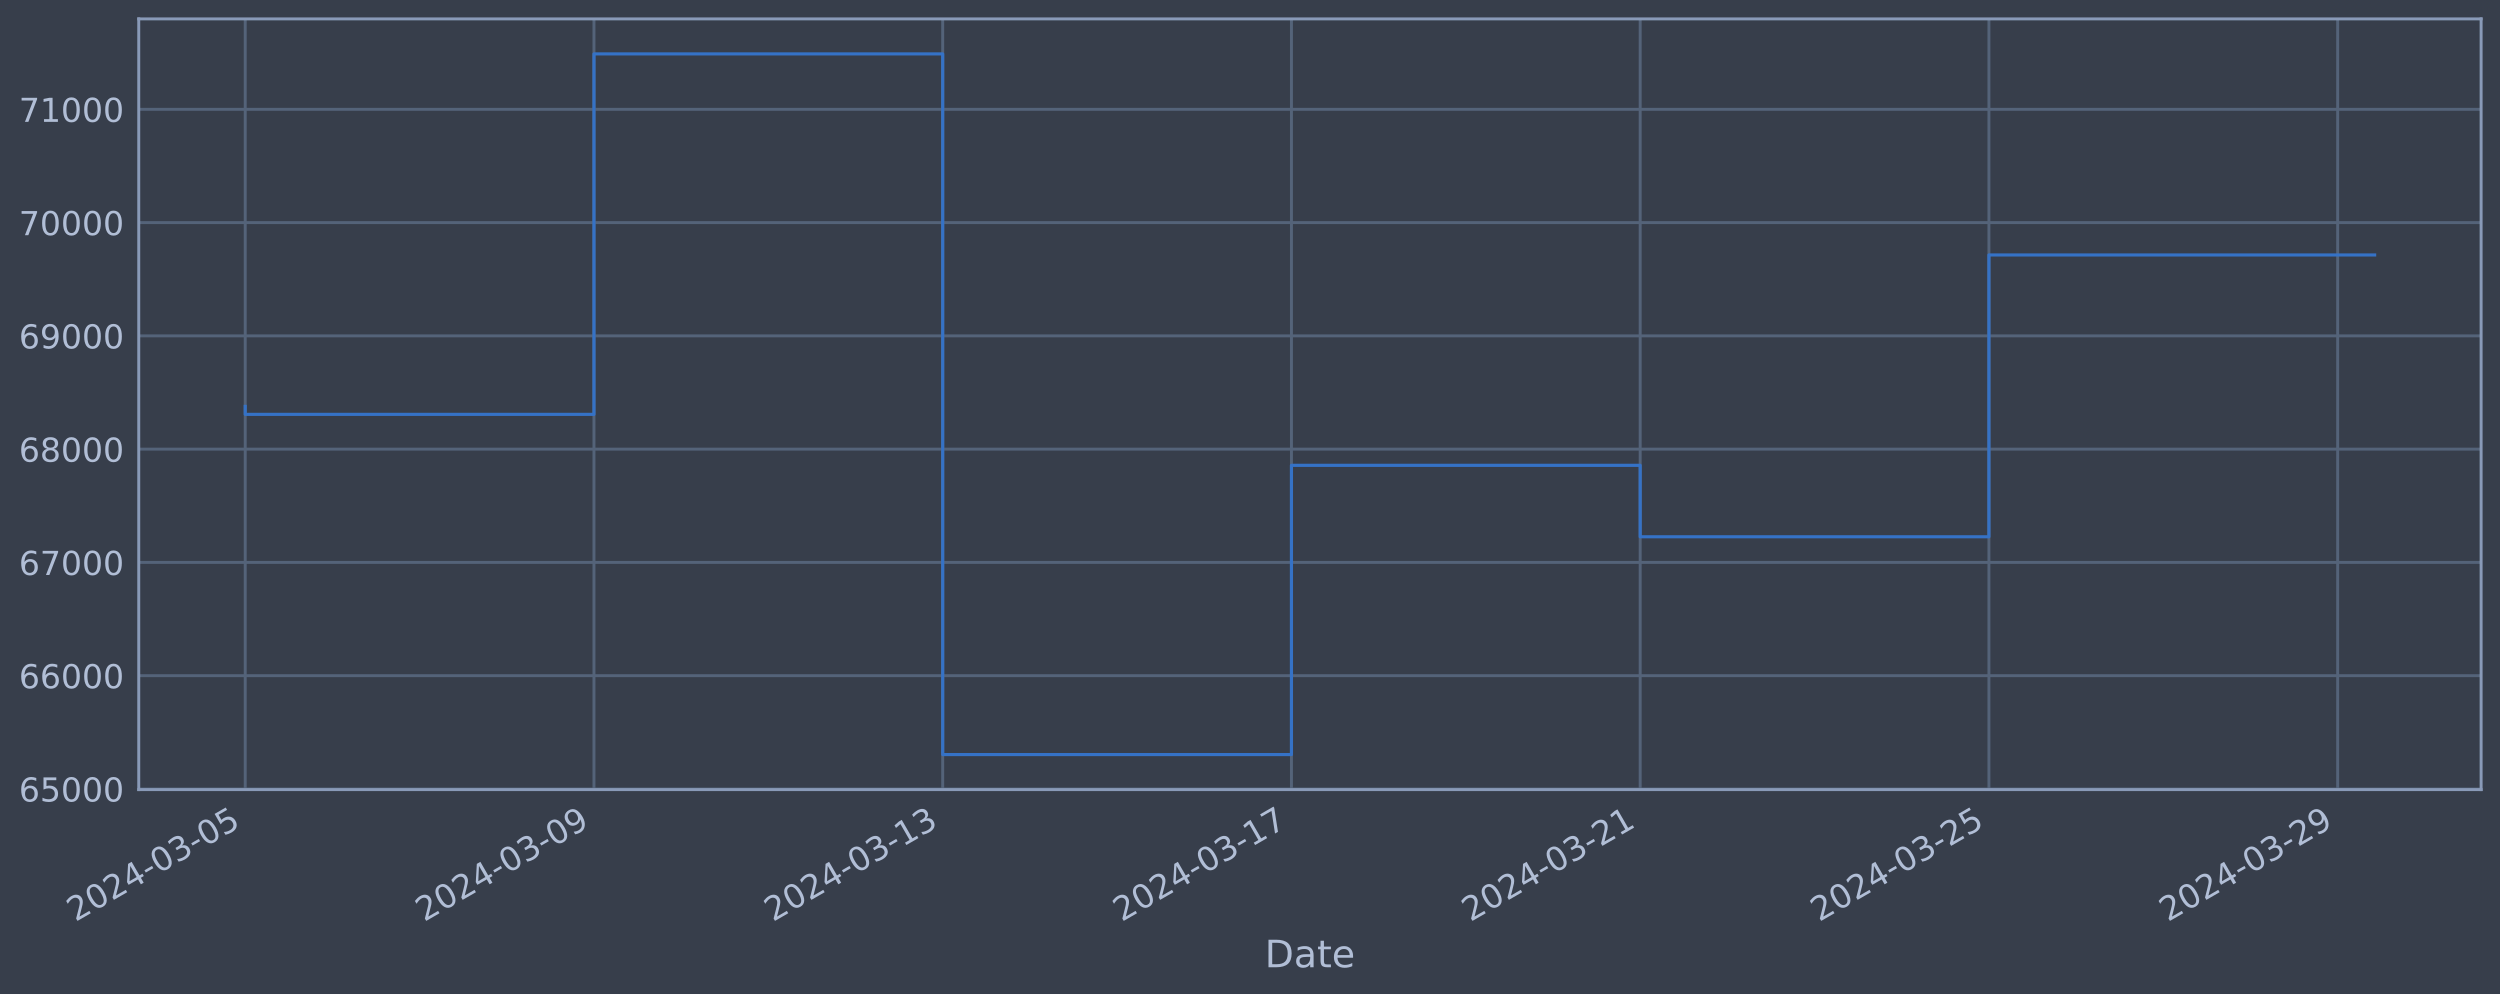
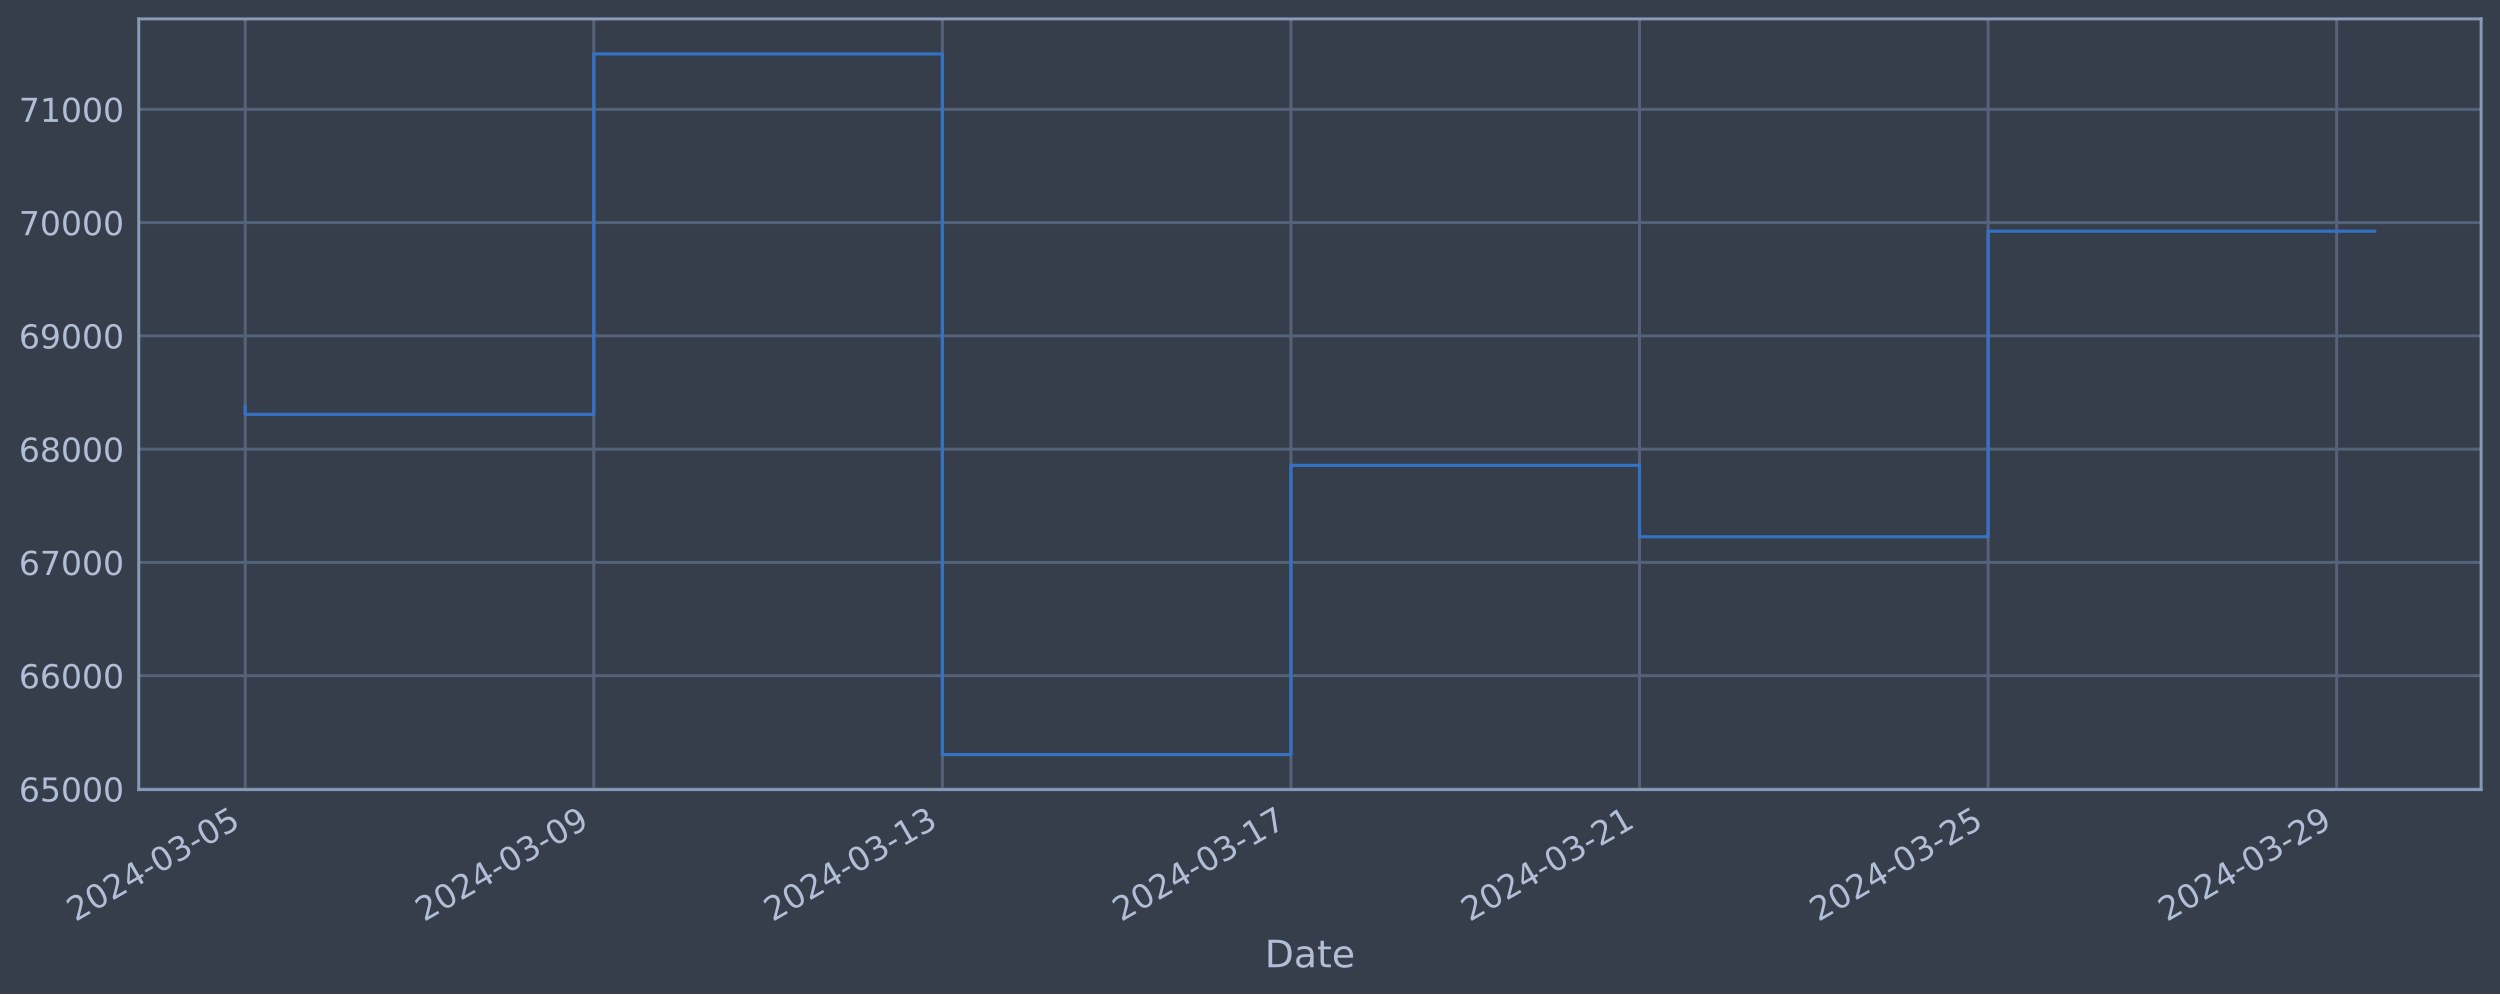
<svg xmlns="http://www.w3.org/2000/svg" xmlns:xlink="http://www.w3.org/1999/xlink" width="952.884pt" height="378.87pt" viewBox="0 0 952.884 378.87" version="1.1">
  <defs>
    <style type="text/css">*{stroke-linejoin: round; stroke-linecap: butt}</style>
  </defs>
  <g id="figure_1">
    <g id="patch_1">
      <path d="M 0 378.87  L 952.884 378.87  L 952.884 0  L 0 0  z " style="fill: #373e4b" />
    </g>
    <g id="axes_1">
      <g id="patch_2">
        <path d="M 52.884 300.96  L 945.684 300.96  L 945.684 7.2  L 52.884 7.2  z " style="fill: #373e4b" />
      </g>
      <g id="matplotlib.axis_1">
        <g id="xtick_1">
          <g id="line2d_1">
-             <path d="M 93.466 300.96  L 93.466 7.2  " clip-path="url(#pd03734f7d1)" style="fill: none; stroke: #546379; stroke-width: 1.12; stroke-linecap: square" />
+             <path d="M 93.466 300.96  L 93.466 7.2  " clip-path="url(#p34b4fb0cf3)" style="fill: none; stroke: #546379; stroke-width: 1.12; stroke-linecap: square" />
          </g>
          <g id="line2d_2" />
          <g id="text_1">
            <g style="fill: #b1bed6" transform="translate(28.74006 351.4642) rotate(-30) scale(0.126 -0.126)">
              <defs>
                <path id="DejaVuSans-32" d="M 1228 531  L 3431 531  L 3431 0  L 469 0  L 469 531  Q 828 903 1448 1529  Q 2069 2156 2228 2338  Q 2531 2678 2651 2914  Q 2772 3150 2772 3378  Q 2772 3750 2511 3984  Q 2250 4219 1831 4219  Q 1534 4219 1204 4116  Q 875 4013 500 3803  L 500 4441  Q 881 4594 1212 4672  Q 1544 4750 1819 4750  Q 2544 4750 2975 4387  Q 3406 4025 3406 3419  Q 3406 3131 3298 2873  Q 3191 2616 2906 2266  Q 2828 2175 2409 1742  Q 1991 1309 1228 531  z " transform="scale(0.015625)" />
                <path id="DejaVuSans-30" d="M 2034 4250  Q 1547 4250 1301 3770  Q 1056 3291 1056 2328  Q 1056 1369 1301 889  Q 1547 409 2034 409  Q 2525 409 2770 889  Q 3016 1369 3016 2328  Q 3016 3291 2770 3770  Q 2525 4250 2034 4250  z M 2034 4750  Q 2819 4750 3233 4129  Q 3647 3509 3647 2328  Q 3647 1150 3233 529  Q 2819 -91 2034 -91  Q 1250 -91 836 529  Q 422 1150 422 2328  Q 422 3509 836 4129  Q 1250 4750 2034 4750  z " transform="scale(0.015625)" />
                <path id="DejaVuSans-34" d="M 2419 4116  L 825 1625  L 2419 1625  L 2419 4116  z M 2253 4666  L 3047 4666  L 3047 1625  L 3713 1625  L 3713 1100  L 3047 1100  L 3047 0  L 2419 0  L 2419 1100  L 313 1100  L 313 1709  L 2253 4666  z " transform="scale(0.015625)" />
                <path id="DejaVuSans-2d" d="M 313 2009  L 1997 2009  L 1997 1497  L 313 1497  L 313 2009  z " transform="scale(0.015625)" />
                <path id="DejaVuSans-33" d="M 2597 2516  Q 3050 2419 3304 2112  Q 3559 1806 3559 1356  Q 3559 666 3084 287  Q 2609 -91 1734 -91  Q 1441 -91 1130 -33  Q 819 25 488 141  L 488 750  Q 750 597 1062 519  Q 1375 441 1716 441  Q 2309 441 2620 675  Q 2931 909 2931 1356  Q 2931 1769 2642 2001  Q 2353 2234 1838 2234  L 1294 2234  L 1294 2753  L 1863 2753  Q 2328 2753 2575 2939  Q 2822 3125 2822 3475  Q 2822 3834 2567 4026  Q 2313 4219 1838 4219  Q 1578 4219 1281 4162  Q 984 4106 628 3988  L 628 4550  Q 988 4650 1302 4700  Q 1616 4750 1894 4750  Q 2613 4750 3031 4423  Q 3450 4097 3450 3541  Q 3450 3153 3228 2886  Q 3006 2619 2597 2516  z " transform="scale(0.015625)" />
                <path id="DejaVuSans-35" d="M 691 4666  L 3169 4666  L 3169 4134  L 1269 4134  L 1269 2991  Q 1406 3038 1543 3061  Q 1681 3084 1819 3084  Q 2600 3084 3056 2656  Q 3513 2228 3513 1497  Q 3513 744 3044 326  Q 2575 -91 1722 -91  Q 1428 -91 1123 -41  Q 819 9 494 109  L 494 744  Q 775 591 1075 516  Q 1375 441 1709 441  Q 2250 441 2565 725  Q 2881 1009 2881 1497  Q 2881 1984 2565 2268  Q 2250 2553 1709 2553  Q 1456 2553 1204 2497  Q 953 2441 691 2322  L 691 4666  z " transform="scale(0.015625)" />
              </defs>
              <use xlink:href="#DejaVuSans-32" />
              <use xlink:href="#DejaVuSans-30" x="63.623" />
              <use xlink:href="#DejaVuSans-32" x="127.246" />
              <use xlink:href="#DejaVuSans-34" x="190.869" />
              <use xlink:href="#DejaVuSans-2d" x="254.492" />
              <use xlink:href="#DejaVuSans-30" x="290.576" />
              <use xlink:href="#DejaVuSans-33" x="354.199" />
              <use xlink:href="#DejaVuSans-2d" x="417.822" />
              <use xlink:href="#DejaVuSans-30" x="453.906" />
              <use xlink:href="#DejaVuSans-35" x="517.529" />
            </g>
          </g>
        </g>
        <g id="xtick_2">
          <g id="line2d_3">
-             <path d="M 226.39 300.96  L 226.39 7.2  " clip-path="url(#pd03734f7d1)" style="fill: none; stroke: #546379; stroke-width: 1.12; stroke-linecap: square" />
+             <path d="M 226.327 300.96  L 226.327 7.2  " clip-path="url(#p34b4fb0cf3)" style="fill: none; stroke: #546379; stroke-width: 1.12; stroke-linecap: square" />
          </g>
          <g id="line2d_4" />
          <g id="text_2">
-             <g style="fill: #b1bed6" transform="translate(161.6641 351.4642) rotate(-30) scale(0.126 -0.126)">
+             <g style="fill: #b1bed6" transform="translate(161.6013 351.4642) rotate(-30) scale(0.126 -0.126)">
              <defs>
                <path id="DejaVuSans-39" d="M 703 97  L 703 672  Q 941 559 1184 500  Q 1428 441 1663 441  Q 2288 441 2617 861  Q 2947 1281 2994 2138  Q 2813 1869 2534 1725  Q 2256 1581 1919 1581  Q 1219 1581 811 2004  Q 403 2428 403 3163  Q 403 3881 828 4315  Q 1253 4750 1959 4750  Q 2769 4750 3195 4129  Q 3622 3509 3622 2328  Q 3622 1225 3098 567  Q 2575 -91 1691 -91  Q 1453 -91 1209 -44  Q 966 3 703 97  z M 1959 2075  Q 2384 2075 2632 2365  Q 2881 2656 2881 3163  Q 2881 3666 2632 3958  Q 2384 4250 1959 4250  Q 1534 4250 1286 3958  Q 1038 3666 1038 3163  Q 1038 2656 1286 2365  Q 1534 2075 1959 2075  z " transform="scale(0.015625)" />
              </defs>
              <use xlink:href="#DejaVuSans-32" />
              <use xlink:href="#DejaVuSans-30" x="63.623" />
              <use xlink:href="#DejaVuSans-32" x="127.246" />
              <use xlink:href="#DejaVuSans-34" x="190.869" />
              <use xlink:href="#DejaVuSans-2d" x="254.492" />
              <use xlink:href="#DejaVuSans-30" x="290.576" />
              <use xlink:href="#DejaVuSans-33" x="354.199" />
              <use xlink:href="#DejaVuSans-2d" x="417.822" />
              <use xlink:href="#DejaVuSans-30" x="453.906" />
              <use xlink:href="#DejaVuSans-39" x="517.529" />
            </g>
          </g>
        </g>
        <g id="xtick_3">
          <g id="line2d_5">
-             <path d="M 359.314 300.96  L 359.314 7.2  " clip-path="url(#pd03734f7d1)" style="fill: none; stroke: #546379; stroke-width: 1.12; stroke-linecap: square" />
+             <path d="M 359.188 300.96  L 359.188 7.2  " clip-path="url(#p34b4fb0cf3)" style="fill: none; stroke: #546379; stroke-width: 1.12; stroke-linecap: square" />
          </g>
          <g id="line2d_6" />
          <g id="text_3">
-             <g style="fill: #b1bed6" transform="translate(294.588 351.4642) rotate(-30) scale(0.126 -0.126)">
+             <g style="fill: #b1bed6" transform="translate(294.4625 351.4642) rotate(-30) scale(0.126 -0.126)">
              <defs>
                <path id="DejaVuSans-31" d="M 794 531  L 1825 531  L 1825 4091  L 703 3866  L 703 4441  L 1819 4666  L 2450 4666  L 2450 531  L 3481 531  L 3481 0  L 794 0  L 794 531  z " transform="scale(0.015625)" />
              </defs>
              <use xlink:href="#DejaVuSans-32" />
              <use xlink:href="#DejaVuSans-30" x="63.623" />
              <use xlink:href="#DejaVuSans-32" x="127.246" />
              <use xlink:href="#DejaVuSans-34" x="190.869" />
              <use xlink:href="#DejaVuSans-2d" x="254.492" />
              <use xlink:href="#DejaVuSans-30" x="290.576" />
              <use xlink:href="#DejaVuSans-33" x="354.199" />
              <use xlink:href="#DejaVuSans-2d" x="417.822" />
              <use xlink:href="#DejaVuSans-31" x="453.906" />
              <use xlink:href="#DejaVuSans-33" x="517.529" />
            </g>
          </g>
        </g>
        <g id="xtick_4">
          <g id="line2d_7">
-             <path d="M 492.238 300.96  L 492.238 7.2  " clip-path="url(#pd03734f7d1)" style="fill: none; stroke: #546379; stroke-width: 1.12; stroke-linecap: square" />
+             <path d="M 492.049 300.96  L 492.049 7.2  " clip-path="url(#p34b4fb0cf3)" style="fill: none; stroke: #546379; stroke-width: 1.12; stroke-linecap: square" />
          </g>
          <g id="line2d_8" />
          <g id="text_4">
-             <g style="fill: #b1bed6" transform="translate(427.512 351.4642) rotate(-30) scale(0.126 -0.126)">
+             <g style="fill: #b1bed6" transform="translate(427.3237 351.4642) rotate(-30) scale(0.126 -0.126)">
              <defs>
                <path id="DejaVuSans-37" d="M 525 4666  L 3525 4666  L 3525 4397  L 1831 0  L 1172 0  L 2766 4134  L 525 4134  L 525 4666  z " transform="scale(0.015625)" />
              </defs>
              <use xlink:href="#DejaVuSans-32" />
              <use xlink:href="#DejaVuSans-30" x="63.623" />
              <use xlink:href="#DejaVuSans-32" x="127.246" />
              <use xlink:href="#DejaVuSans-34" x="190.869" />
              <use xlink:href="#DejaVuSans-2d" x="254.492" />
              <use xlink:href="#DejaVuSans-30" x="290.576" />
              <use xlink:href="#DejaVuSans-33" x="354.199" />
              <use xlink:href="#DejaVuSans-2d" x="417.822" />
              <use xlink:href="#DejaVuSans-31" x="453.906" />
              <use xlink:href="#DejaVuSans-37" x="517.529" />
            </g>
          </g>
        </g>
        <g id="xtick_5">
          <g id="line2d_9">
-             <path d="M 625.162 300.96  L 625.162 7.2  " clip-path="url(#pd03734f7d1)" style="fill: none; stroke: #546379; stroke-width: 1.12; stroke-linecap: square" />
+             <path d="M 624.91 300.96  L 624.91 7.2  " clip-path="url(#p34b4fb0cf3)" style="fill: none; stroke: #546379; stroke-width: 1.12; stroke-linecap: square" />
          </g>
          <g id="line2d_10" />
          <g id="text_5">
-             <g style="fill: #b1bed6" transform="translate(560.436 351.4642) rotate(-30) scale(0.126 -0.126)">
+             <g style="fill: #b1bed6" transform="translate(560.1849 351.4642) rotate(-30) scale(0.126 -0.126)">
              <use xlink:href="#DejaVuSans-32" />
              <use xlink:href="#DejaVuSans-30" x="63.623" />
              <use xlink:href="#DejaVuSans-32" x="127.246" />
              <use xlink:href="#DejaVuSans-34" x="190.869" />
              <use xlink:href="#DejaVuSans-2d" x="254.492" />
              <use xlink:href="#DejaVuSans-30" x="290.576" />
              <use xlink:href="#DejaVuSans-33" x="354.199" />
              <use xlink:href="#DejaVuSans-2d" x="417.822" />
              <use xlink:href="#DejaVuSans-32" x="453.906" />
              <use xlink:href="#DejaVuSans-31" x="517.529" />
            </g>
          </g>
        </g>
        <g id="xtick_6">
          <g id="line2d_11">
-             <path d="M 758.086 300.96  L 758.086 7.2  " clip-path="url(#pd03734f7d1)" style="fill: none; stroke: #546379; stroke-width: 1.12; stroke-linecap: square" />
+             <path d="M 757.772 300.96  L 757.772 7.2  " clip-path="url(#p34b4fb0cf3)" style="fill: none; stroke: #546379; stroke-width: 1.12; stroke-linecap: square" />
          </g>
          <g id="line2d_12" />
          <g id="text_6">
-             <g style="fill: #b1bed6" transform="translate(693.36 351.4642) rotate(-30) scale(0.126 -0.126)">
+             <g style="fill: #b1bed6" transform="translate(693.0462 351.4642) rotate(-30) scale(0.126 -0.126)">
              <use xlink:href="#DejaVuSans-32" />
              <use xlink:href="#DejaVuSans-30" x="63.623" />
              <use xlink:href="#DejaVuSans-32" x="127.246" />
              <use xlink:href="#DejaVuSans-34" x="190.869" />
              <use xlink:href="#DejaVuSans-2d" x="254.492" />
              <use xlink:href="#DejaVuSans-30" x="290.576" />
              <use xlink:href="#DejaVuSans-33" x="354.199" />
              <use xlink:href="#DejaVuSans-2d" x="417.822" />
              <use xlink:href="#DejaVuSans-32" x="453.906" />
              <use xlink:href="#DejaVuSans-35" x="517.529" />
            </g>
          </g>
        </g>
        <g id="xtick_7">
          <g id="line2d_13">
-             <path d="M 891.01 300.96  L 891.01 7.2  " clip-path="url(#pd03734f7d1)" style="fill: none; stroke: #546379; stroke-width: 1.12; stroke-linecap: square" />
+             <path d="M 890.633 300.96  L 890.633 7.2  " clip-path="url(#p34b4fb0cf3)" style="fill: none; stroke: #546379; stroke-width: 1.12; stroke-linecap: square" />
          </g>
          <g id="line2d_14" />
          <g id="text_7">
-             <g style="fill: #b1bed6" transform="translate(826.284 351.4642) rotate(-30) scale(0.126 -0.126)">
+             <g style="fill: #b1bed6" transform="translate(825.9074 351.4642) rotate(-30) scale(0.126 -0.126)">
              <use xlink:href="#DejaVuSans-32" />
              <use xlink:href="#DejaVuSans-30" x="63.623" />
              <use xlink:href="#DejaVuSans-32" x="127.246" />
              <use xlink:href="#DejaVuSans-34" x="190.869" />
              <use xlink:href="#DejaVuSans-2d" x="254.492" />
              <use xlink:href="#DejaVuSans-30" x="290.576" />
              <use xlink:href="#DejaVuSans-33" x="354.199" />
              <use xlink:href="#DejaVuSans-2d" x="417.822" />
              <use xlink:href="#DejaVuSans-32" x="453.906" />
              <use xlink:href="#DejaVuSans-39" x="517.529" />
            </g>
          </g>
        </g>
        <g id="text_8">
          <g style="fill: #b1bed6" transform="translate(482.0746 368.6753) scale(0.144 -0.144)">
            <defs>
              <path id="DejaVuSans-44" d="M 1259 4147  L 1259 519  L 2022 519  Q 2988 519 3436 956  Q 3884 1394 3884 2338  Q 3884 3275 3436 3711  Q 2988 4147 2022 4147  L 1259 4147  z M 628 4666  L 1925 4666  Q 3281 4666 3915 4102  Q 4550 3538 4550 2338  Q 4550 1131 3912 565  Q 3275 0 1925 0  L 628 0  L 628 4666  z " transform="scale(0.015625)" />
              <path id="DejaVuSans-61" d="M 2194 1759  Q 1497 1759 1228 1600  Q 959 1441 959 1056  Q 959 750 1161 570  Q 1363 391 1709 391  Q 2188 391 2477 730  Q 2766 1069 2766 1631  L 2766 1759  L 2194 1759  z M 3341 1997  L 3341 0  L 2766 0  L 2766 531  Q 2569 213 2275 61  Q 1981 -91 1556 -91  Q 1019 -91 701 211  Q 384 513 384 1019  Q 384 1609 779 1909  Q 1175 2209 1959 2209  L 2766 2209  L 2766 2266  Q 2766 2663 2505 2880  Q 2244 3097 1772 3097  Q 1472 3097 1187 3025  Q 903 2953 641 2809  L 641 3341  Q 956 3463 1253 3523  Q 1550 3584 1831 3584  Q 2591 3584 2966 3190  Q 3341 2797 3341 1997  z " transform="scale(0.015625)" />
              <path id="DejaVuSans-74" d="M 1172 4494  L 1172 3500  L 2356 3500  L 2356 3053  L 1172 3053  L 1172 1153  Q 1172 725 1289 603  Q 1406 481 1766 481  L 2356 481  L 2356 0  L 1766 0  Q 1100 0 847 248  Q 594 497 594 1153  L 594 3053  L 172 3053  L 172 3500  L 594 3500  L 594 4494  L 1172 4494  z " transform="scale(0.015625)" />
              <path id="DejaVuSans-65" d="M 3597 1894  L 3597 1613  L 953 1613  Q 991 1019 1311 708  Q 1631 397 2203 397  Q 2534 397 2845 478  Q 3156 559 3463 722  L 3463 178  Q 3153 47 2828 -22  Q 2503 -91 2169 -91  Q 1331 -91 842 396  Q 353 884 353 1716  Q 353 2575 817 3079  Q 1281 3584 2069 3584  Q 2775 3584 3186 3129  Q 3597 2675 3597 1894  z M 3022 2063  Q 3016 2534 2758 2815  Q 2500 3097 2075 3097  Q 1594 3097 1305 2825  Q 1016 2553 972 2059  L 3022 2063  z " transform="scale(0.015625)" />
            </defs>
            <use xlink:href="#DejaVuSans-44" />
            <use xlink:href="#DejaVuSans-61" x="77.002" />
            <use xlink:href="#DejaVuSans-74" x="138.281" />
            <use xlink:href="#DejaVuSans-65" x="177.49" />
          </g>
        </g>
      </g>
      <g id="matplotlib.axis_2">
        <g id="ytick_1">
          <g id="line2d_15">
-             <path d="M 52.884 300.718  L 945.684 300.718  " clip-path="url(#pd03734f7d1)" style="fill: none; stroke: #546379; stroke-width: 1.12; stroke-linecap: square" />
+             <path d="M 52.884 300.718  L 945.684 300.718  " clip-path="url(#p34b4fb0cf3)" style="fill: none; stroke: #546379; stroke-width: 1.12; stroke-linecap: square" />
          </g>
          <g id="line2d_16" />
          <g id="text_9">
            <g style="fill: #b1bed6" transform="translate(7.2 305.5049) scale(0.126 -0.126)">
              <defs>
                <path id="DejaVuSans-36" d="M 2113 2584  Q 1688 2584 1439 2293  Q 1191 2003 1191 1497  Q 1191 994 1439 701  Q 1688 409 2113 409  Q 2538 409 2786 701  Q 3034 994 3034 1497  Q 3034 2003 2786 2293  Q 2538 2584 2113 2584  z M 3366 4563  L 3366 3988  Q 3128 4100 2886 4159  Q 2644 4219 2406 4219  Q 1781 4219 1451 3797  Q 1122 3375 1075 2522  Q 1259 2794 1537 2939  Q 1816 3084 2150 3084  Q 2853 3084 3261 2657  Q 3669 2231 3669 1497  Q 3669 778 3244 343  Q 2819 -91 2113 -91  Q 1303 -91 875 529  Q 447 1150 447 2328  Q 447 3434 972 4092  Q 1497 4750 2381 4750  Q 2619 4750 2861 4703  Q 3103 4656 3366 4563  z " transform="scale(0.015625)" />
              </defs>
              <use xlink:href="#DejaVuSans-36" />
              <use xlink:href="#DejaVuSans-35" x="63.623" />
              <use xlink:href="#DejaVuSans-30" x="127.246" />
              <use xlink:href="#DejaVuSans-30" x="190.869" />
              <use xlink:href="#DejaVuSans-30" x="254.492" />
            </g>
          </g>
        </g>
        <g id="ytick_2">
          <g id="line2d_17">
-             <path d="M 52.884 257.544  L 945.684 257.544  " clip-path="url(#pd03734f7d1)" style="fill: none; stroke: #546379; stroke-width: 1.12; stroke-linecap: square" />
+             <path d="M 52.884 257.544  L 945.684 257.544  " clip-path="url(#p34b4fb0cf3)" style="fill: none; stroke: #546379; stroke-width: 1.12; stroke-linecap: square" />
          </g>
          <g id="line2d_18" />
          <g id="text_10">
            <g style="fill: #b1bed6" transform="translate(7.2 262.331) scale(0.126 -0.126)">
              <use xlink:href="#DejaVuSans-36" />
              <use xlink:href="#DejaVuSans-36" x="63.623" />
              <use xlink:href="#DejaVuSans-30" x="127.246" />
              <use xlink:href="#DejaVuSans-30" x="190.869" />
              <use xlink:href="#DejaVuSans-30" x="254.492" />
            </g>
          </g>
        </g>
        <g id="ytick_3">
          <g id="line2d_19">
-             <path d="M 52.884 214.37  L 945.684 214.37  " clip-path="url(#pd03734f7d1)" style="fill: none; stroke: #546379; stroke-width: 1.12; stroke-linecap: square" />
+             <path d="M 52.884 214.37  L 945.684 214.37  " clip-path="url(#p34b4fb0cf3)" style="fill: none; stroke: #546379; stroke-width: 1.12; stroke-linecap: square" />
          </g>
          <g id="line2d_20" />
          <g id="text_11">
            <g style="fill: #b1bed6" transform="translate(7.2 219.157) scale(0.126 -0.126)">
              <use xlink:href="#DejaVuSans-36" />
              <use xlink:href="#DejaVuSans-37" x="63.623" />
              <use xlink:href="#DejaVuSans-30" x="127.246" />
              <use xlink:href="#DejaVuSans-30" x="190.869" />
              <use xlink:href="#DejaVuSans-30" x="254.492" />
            </g>
          </g>
        </g>
        <g id="ytick_4">
          <g id="line2d_21">
-             <path d="M 52.884 171.196  L 945.684 171.196  " clip-path="url(#pd03734f7d1)" style="fill: none; stroke: #546379; stroke-width: 1.12; stroke-linecap: square" />
+             <path d="M 52.884 171.196  L 945.684 171.196  " clip-path="url(#p34b4fb0cf3)" style="fill: none; stroke: #546379; stroke-width: 1.12; stroke-linecap: square" />
          </g>
          <g id="line2d_22" />
          <g id="text_12">
            <g style="fill: #b1bed6" transform="translate(7.2 175.9831) scale(0.126 -0.126)">
              <defs>
                <path id="DejaVuSans-38" d="M 2034 2216  Q 1584 2216 1326 1975  Q 1069 1734 1069 1313  Q 1069 891 1326 650  Q 1584 409 2034 409  Q 2484 409 2743 651  Q 3003 894 3003 1313  Q 3003 1734 2745 1975  Q 2488 2216 2034 2216  z M 1403 2484  Q 997 2584 770 2862  Q 544 3141 544 3541  Q 544 4100 942 4425  Q 1341 4750 2034 4750  Q 2731 4750 3128 4425  Q 3525 4100 3525 3541  Q 3525 3141 3298 2862  Q 3072 2584 2669 2484  Q 3125 2378 3379 2068  Q 3634 1759 3634 1313  Q 3634 634 3220 271  Q 2806 -91 2034 -91  Q 1263 -91 848 271  Q 434 634 434 1313  Q 434 1759 690 2068  Q 947 2378 1403 2484  z M 1172 3481  Q 1172 3119 1398 2916  Q 1625 2713 2034 2713  Q 2441 2713 2670 2916  Q 2900 3119 2900 3481  Q 2900 3844 2670 4047  Q 2441 4250 2034 4250  Q 1625 4250 1398 4047  Q 1172 3844 1172 3481  z " transform="scale(0.015625)" />
              </defs>
              <use xlink:href="#DejaVuSans-36" />
              <use xlink:href="#DejaVuSans-38" x="63.623" />
              <use xlink:href="#DejaVuSans-30" x="127.246" />
              <use xlink:href="#DejaVuSans-30" x="190.869" />
              <use xlink:href="#DejaVuSans-30" x="254.492" />
            </g>
          </g>
        </g>
        <g id="ytick_5">
          <g id="line2d_23">
-             <path d="M 52.884 128.022  L 945.684 128.022  " clip-path="url(#pd03734f7d1)" style="fill: none; stroke: #546379; stroke-width: 1.12; stroke-linecap: square" />
+             <path d="M 52.884 128.022  L 945.684 128.022  " clip-path="url(#p34b4fb0cf3)" style="fill: none; stroke: #546379; stroke-width: 1.12; stroke-linecap: square" />
          </g>
          <g id="line2d_24" />
          <g id="text_13">
            <g style="fill: #b1bed6" transform="translate(7.2 132.8092) scale(0.126 -0.126)">
              <use xlink:href="#DejaVuSans-36" />
              <use xlink:href="#DejaVuSans-39" x="63.623" />
              <use xlink:href="#DejaVuSans-30" x="127.246" />
              <use xlink:href="#DejaVuSans-30" x="190.869" />
              <use xlink:href="#DejaVuSans-30" x="254.492" />
            </g>
          </g>
        </g>
        <g id="ytick_6">
          <g id="line2d_25">
-             <path d="M 52.884 84.848  L 945.684 84.848  " clip-path="url(#pd03734f7d1)" style="fill: none; stroke: #546379; stroke-width: 1.12; stroke-linecap: square" />
+             <path d="M 52.884 84.848  L 945.684 84.848  " clip-path="url(#p34b4fb0cf3)" style="fill: none; stroke: #546379; stroke-width: 1.12; stroke-linecap: square" />
          </g>
          <g id="line2d_26" />
          <g id="text_14">
            <g style="fill: #b1bed6" transform="translate(7.2 89.63523) scale(0.126 -0.126)">
              <use xlink:href="#DejaVuSans-37" />
              <use xlink:href="#DejaVuSans-30" x="63.623" />
              <use xlink:href="#DejaVuSans-30" x="127.246" />
              <use xlink:href="#DejaVuSans-30" x="190.869" />
              <use xlink:href="#DejaVuSans-30" x="254.492" />
            </g>
          </g>
        </g>
        <g id="ytick_7">
          <g id="line2d_27">
-             <path d="M 52.884 41.674  L 945.684 41.674  " clip-path="url(#pd03734f7d1)" style="fill: none; stroke: #546379; stroke-width: 1.12; stroke-linecap: square" />
+             <path d="M 52.884 41.674  L 945.684 41.674  " clip-path="url(#p34b4fb0cf3)" style="fill: none; stroke: #546379; stroke-width: 1.12; stroke-linecap: square" />
          </g>
          <g id="line2d_28" />
          <g id="text_15">
            <g style="fill: #b1bed6" transform="translate(7.2 46.4613) scale(0.126 -0.126)">
              <use xlink:href="#DejaVuSans-37" />
              <use xlink:href="#DejaVuSans-31" x="63.623" />
              <use xlink:href="#DejaVuSans-30" x="127.246" />
              <use xlink:href="#DejaVuSans-30" x="190.869" />
              <use xlink:href="#DejaVuSans-30" x="254.492" />
            </g>
          </g>
        </g>
      </g>
      <g id="line2d_29">
-         <path d="M 93.466 154.891  L 93.466 157.946  L 226.39 157.946  L 226.39 20.553  L 359.314 20.553  L 359.314 287.607  L 492.238 287.607  L 492.238 177.362  L 625.162 177.362  L 625.162 204.598  L 758.086 204.598  L 758.086 97.177  L 905.102 97.177  " clip-path="url(#pd03734f7d1)" style="fill: none; stroke: #3572c6; stroke-width: 1.2; stroke-linecap: square" />
+         <path d="M 93.466 154.891  L 93.466 157.946  L 226.327 157.946  L 226.327 20.553  L 359.188 20.553  L 359.188 287.607  L 492.049 287.607  L 492.049 177.362  L 624.91 177.362  L 624.91 204.598  L 757.772 204.598  L 757.772 88.134  L 905.102 88.134  " clip-path="url(#p34b4fb0cf3)" style="fill: none; stroke: #3572c6; stroke-width: 1.2; stroke-linecap: square" />
      </g>
      <g id="patch_3">
        <path d="M 52.884 300.96  L 52.884 7.2  " style="fill: none; stroke: #899ab8; stroke-width: 1.12; stroke-linejoin: miter; stroke-linecap: square" />
      </g>
      <g id="patch_4">
        <path d="M 945.684 300.96  L 945.684 7.2  " style="fill: none; stroke: #899ab8; stroke-width: 1.12; stroke-linejoin: miter; stroke-linecap: square" />
      </g>
      <g id="patch_5">
        <path d="M 52.884 300.96  L 945.684 300.96  " style="fill: none; stroke: #899ab8; stroke-width: 1.12; stroke-linejoin: miter; stroke-linecap: square" />
      </g>
      <g id="patch_6">
        <path d="M 52.884 7.2  L 945.684 7.2  " style="fill: none; stroke: #899ab8; stroke-width: 1.12; stroke-linejoin: miter; stroke-linecap: square" />
      </g>
    </g>
  </g>
  <defs>
-     <clipPath id="pd03734f7d1">
+     <clipPath id="p34b4fb0cf3">
      <rect x="52.884" y="7.2" width="892.8" height="293.76" />
    </clipPath>
  </defs>
</svg>
